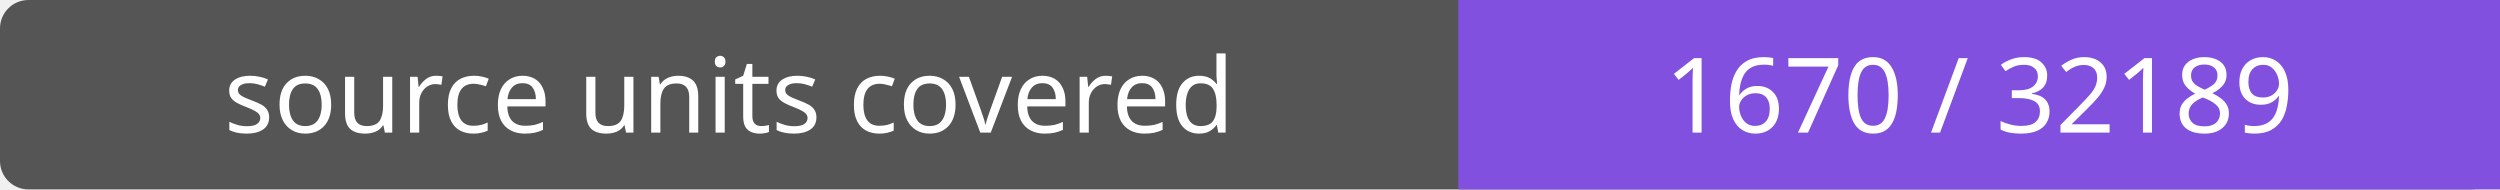
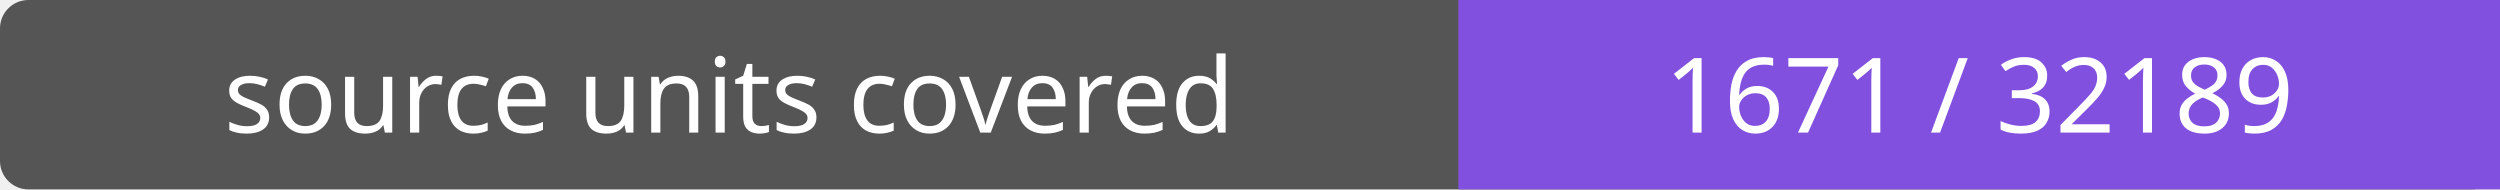
- <svg xmlns="http://www.w3.org/2000/svg" width="264" height="20" role="img" aria-label="source units covered: 1670 / 32189">
+ <svg xmlns="http://www.w3.org/2000/svg" width="264" height="20" role="img" aria-label="source units covered: 1671 / 32189">
  <rect width="264" height="20" rx="3" fill="#555" />
  <path fill="#8250df" d="M154 0h110v20H154z" />
  <g fill="#fff" text-anchor="middle" font-family="Verdana,sans-serif" font-size="11">
    <text x="77.0" y="14">source units covered</text>
-     <text x="209.0" y="14">1670 / 32189</text>
+     <text x="209.0" y="14">1671 / 32189</text>
  </g>
</svg>
